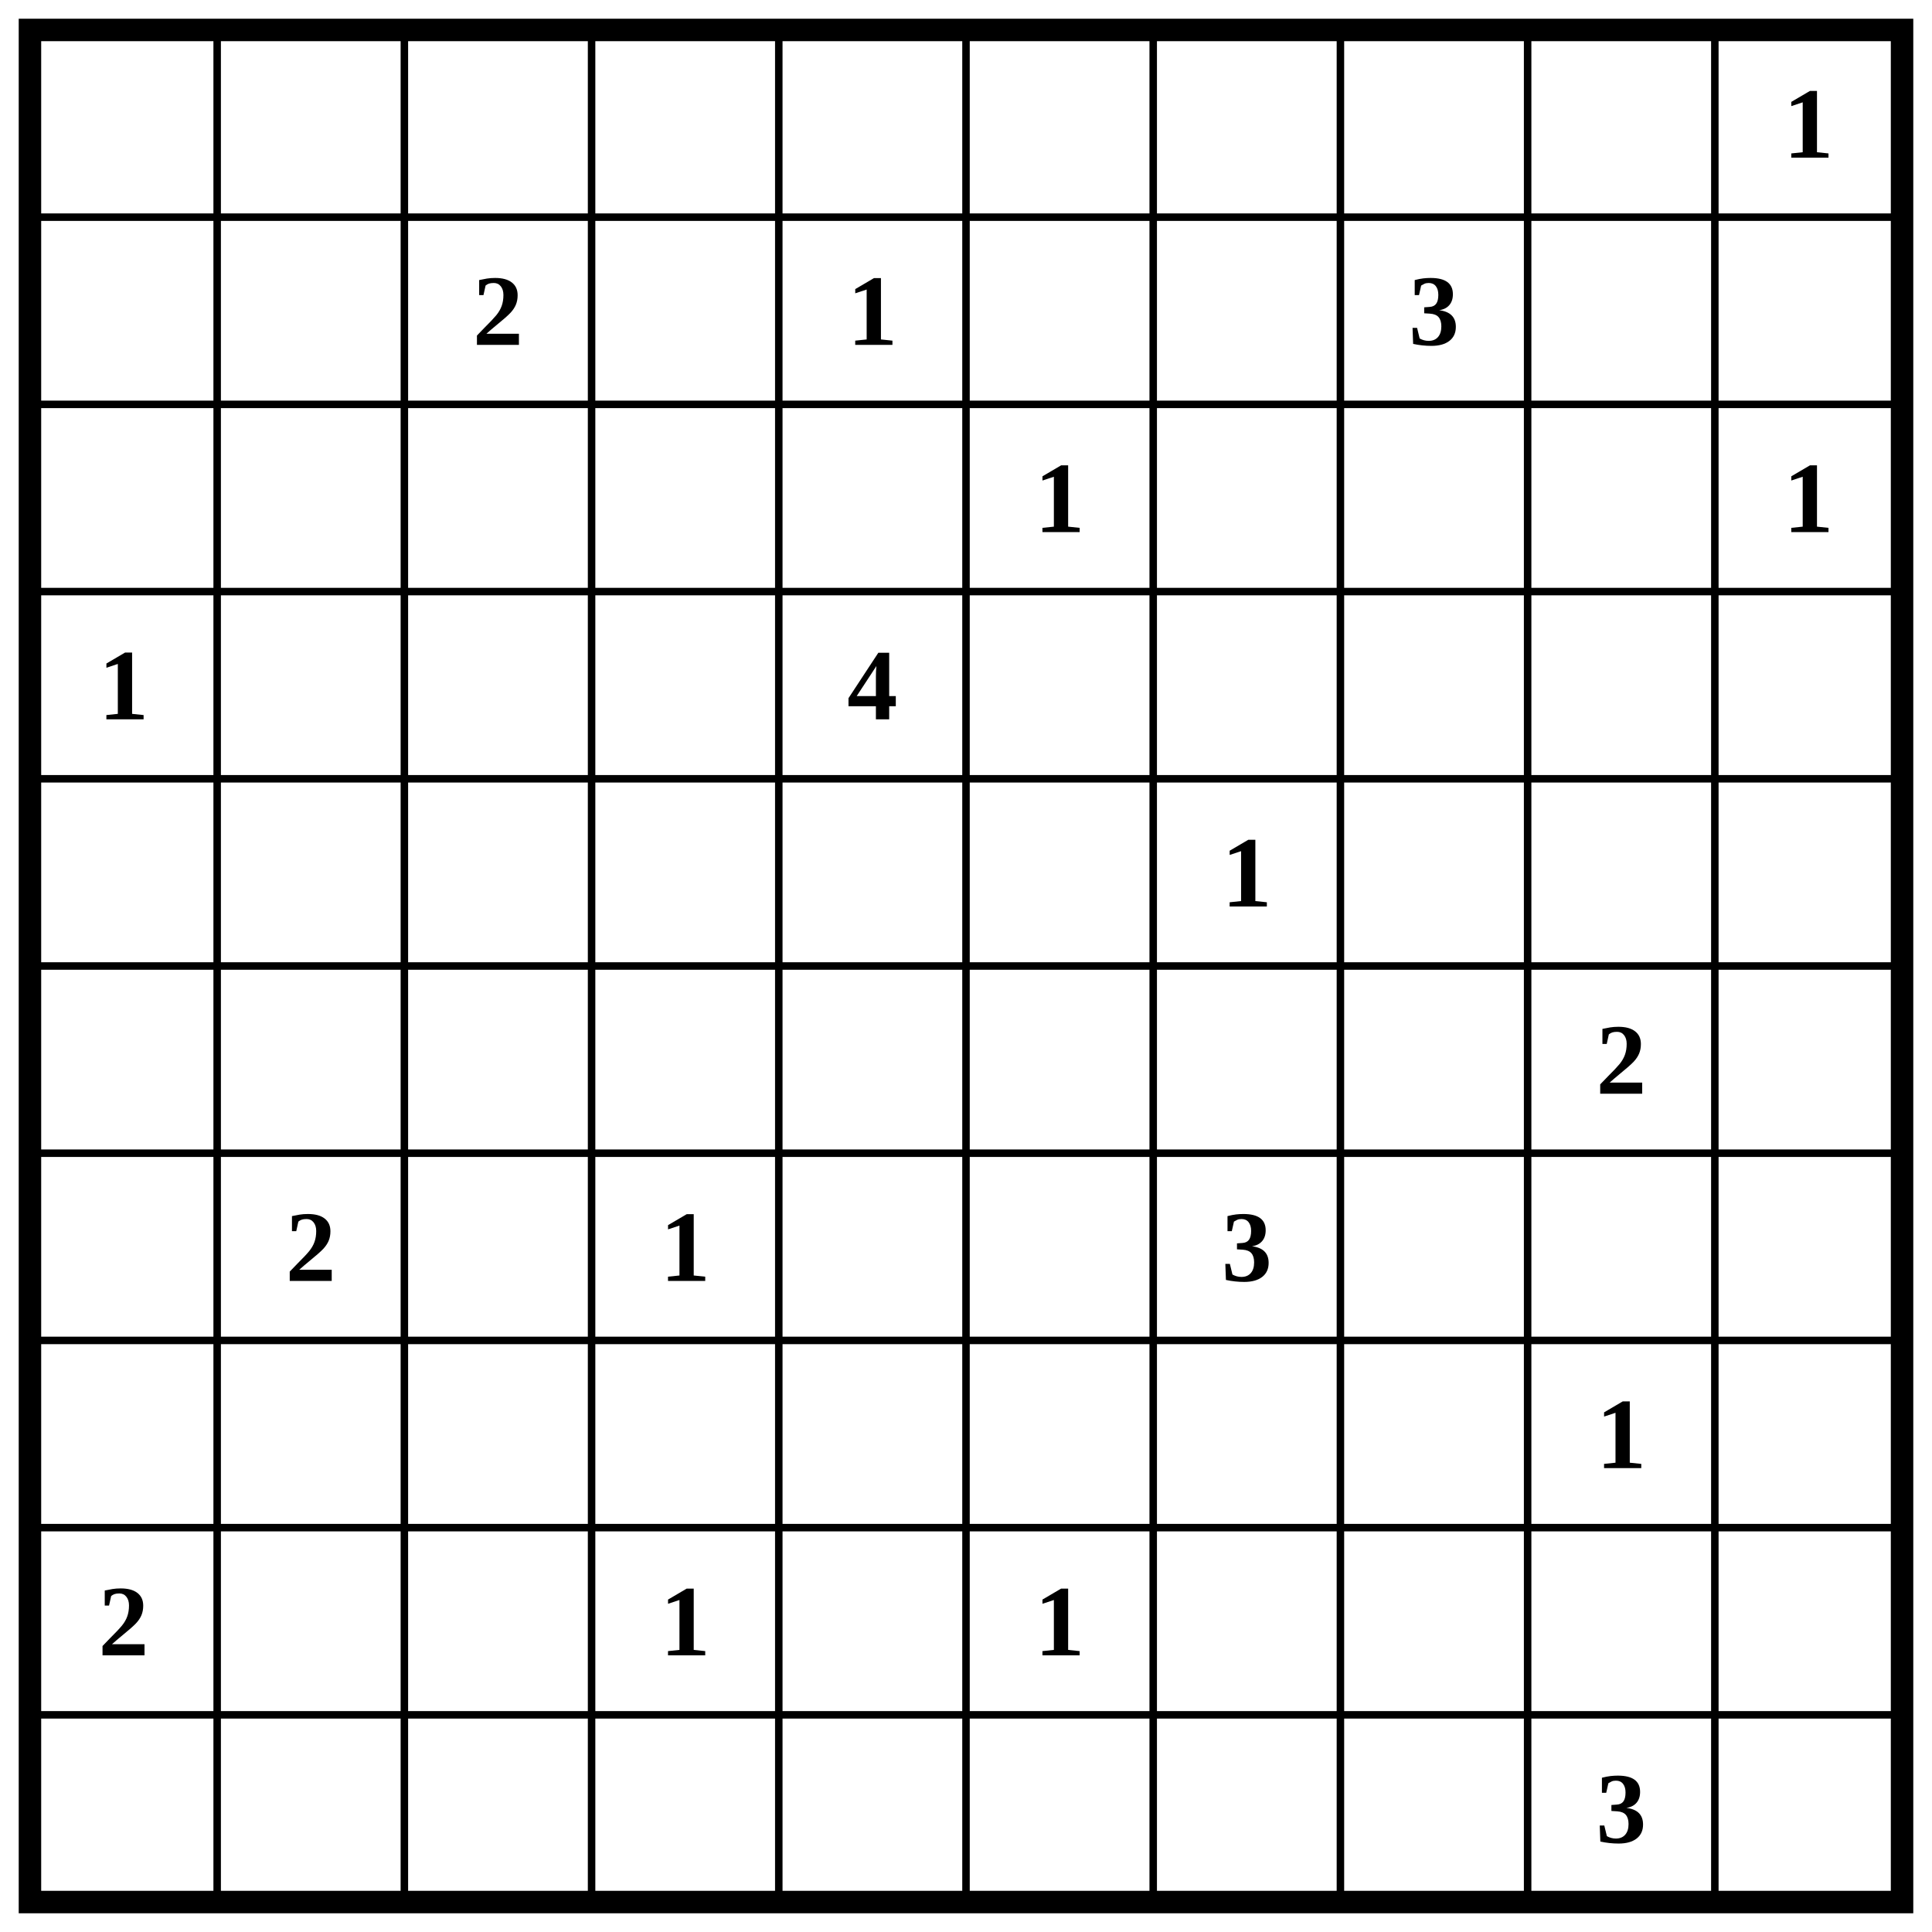
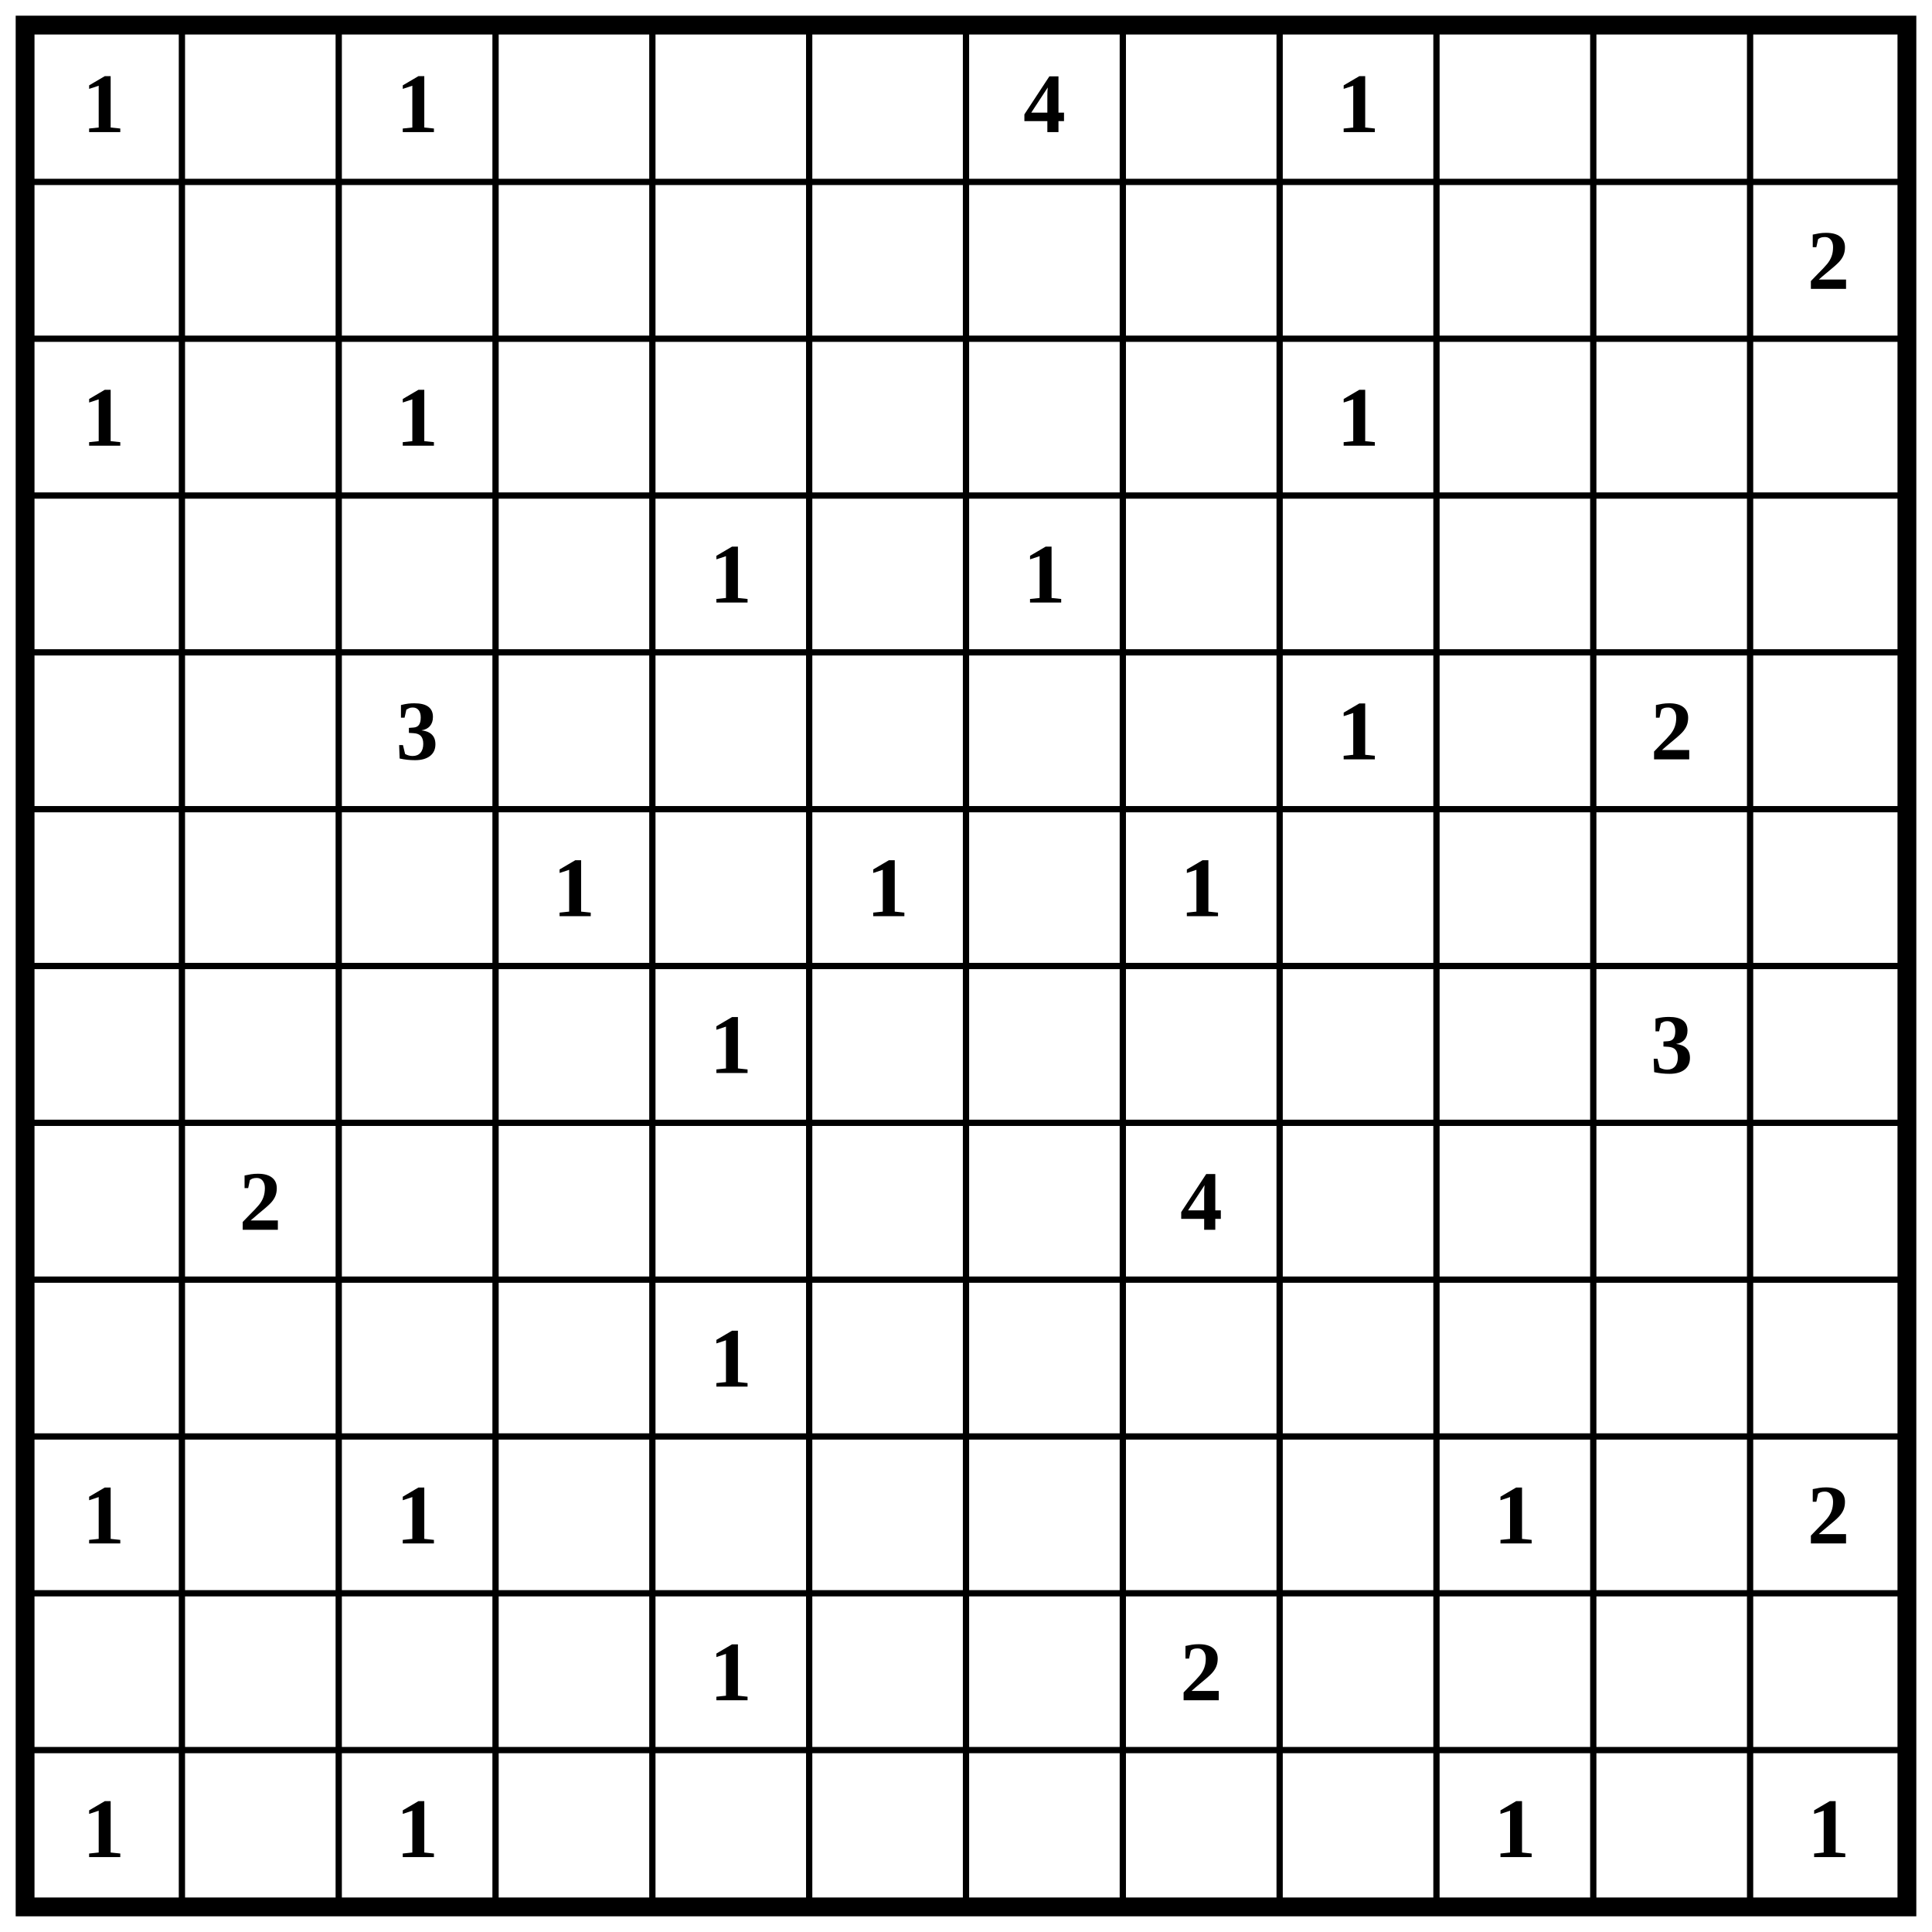
- <svg xmlns="http://www.w3.org/2000/svg" class="p" viewBox="0 0 1032 1032" preserveAspectRatio="xMidYMid meet" shape-rendering="geometricPrecision">
-   <path d="M16 116H1016M16 216H1016M16 316H1016M16 416H1016M16 516H1016M16 616H1016M16 716H1016M16 816H1016M16 916H1016M116 16V1016M216 16V1016M316 16V1016M416 16V1016M516 16V1016M616 16V1016M716 16V1016M816 16V1016M916 16V1016" fill="none" stroke="#000" stroke-width="4" stroke-linecap="square" />
-   <rect x="16" y="16" width="1000" height="1000" fill="none" stroke="#000" stroke-width="12" />
+ <svg xmlns="http://www.w3.org/2000/svg" class="p" viewBox="0 0 1232 1232" preserveAspectRatio="xMidYMid meet" shape-rendering="geometricPrecision">
+   <path d="M16 116H1216M16 216H1216M16 316H1216M16 416H1216M16 516H1216M16 616H1216M16 716H1216M16 816H1216M16 916H1216M16 1016H1216M16 1116H1216M116 16V1216M216 16V1216M316 16V1216M416 16V1216M516 16V1216M616 16V1216M716 16V1216M816 16V1216M916 16V1216M1016 16V1216M1116 16V1216" fill="none" stroke="#000" stroke-width="4" stroke-linecap="square" />
+   <rect x="16" y="16" width="1200" height="1200" fill="none" stroke="#000" stroke-width="12" />
  <g fill="#000" font-size="54" font-weight="700" text-anchor="middle" dominant-baseline="central">
-     <text x="966" y="66">1</text>
-     <text x="266" y="166">2</text>
-     <text x="466" y="166">1</text>
-     <text x="766" y="166">3</text>
-     <text x="566" y="266">1</text>
-     <text x="966" y="266">1</text>
-     <text x="66" y="366">1</text>
-     <text x="466" y="366">4</text>
-     <text x="666" y="466">1</text>
-     <text x="866" y="566">2</text>
-     <text x="166" y="666">2</text>
-     <text x="366" y="666">1</text>
-     <text x="666" y="666">3</text>
-     <text x="866" y="766">1</text>
-     <text x="66" y="866">2</text>
-     <text x="366" y="866">1</text>
-     <text x="566" y="866">1</text>
-     <text x="866" y="966">3</text>
+     <text x="66" y="66">1</text>
+     <text x="266" y="66">1</text>
+     <text x="666" y="66">4</text>
+     <text x="866" y="66">1</text>
+     <text x="1166" y="166">2</text>
+     <text x="66" y="266">1</text>
+     <text x="266" y="266">1</text>
+     <text x="866" y="266">1</text>
+     <text x="466" y="366">1</text>
+     <text x="666" y="366">1</text>
+     <text x="266" y="466">3</text>
+     <text x="866" y="466">1</text>
+     <text x="1066" y="466">2</text>
+     <text x="366" y="566">1</text>
+     <text x="566" y="566">1</text>
+     <text x="766" y="566">1</text>
+     <text x="466" y="666">1</text>
+     <text x="1066" y="666">3</text>
+     <text x="166" y="766">2</text>
+     <text x="766" y="766">4</text>
+     <text x="466" y="866">1</text>
+     <text x="66" y="966">1</text>
+     <text x="266" y="966">1</text>
+     <text x="966" y="966">1</text>
+     <text x="1166" y="966">2</text>
+     <text x="466" y="1066">1</text>
+     <text x="766" y="1066">2</text>
+     <text x="66" y="1166">1</text>
+     <text x="266" y="1166">1</text>
+     <text x="966" y="1166">1</text>
+     <text x="1166" y="1166">1</text>
  </g>
</svg>
